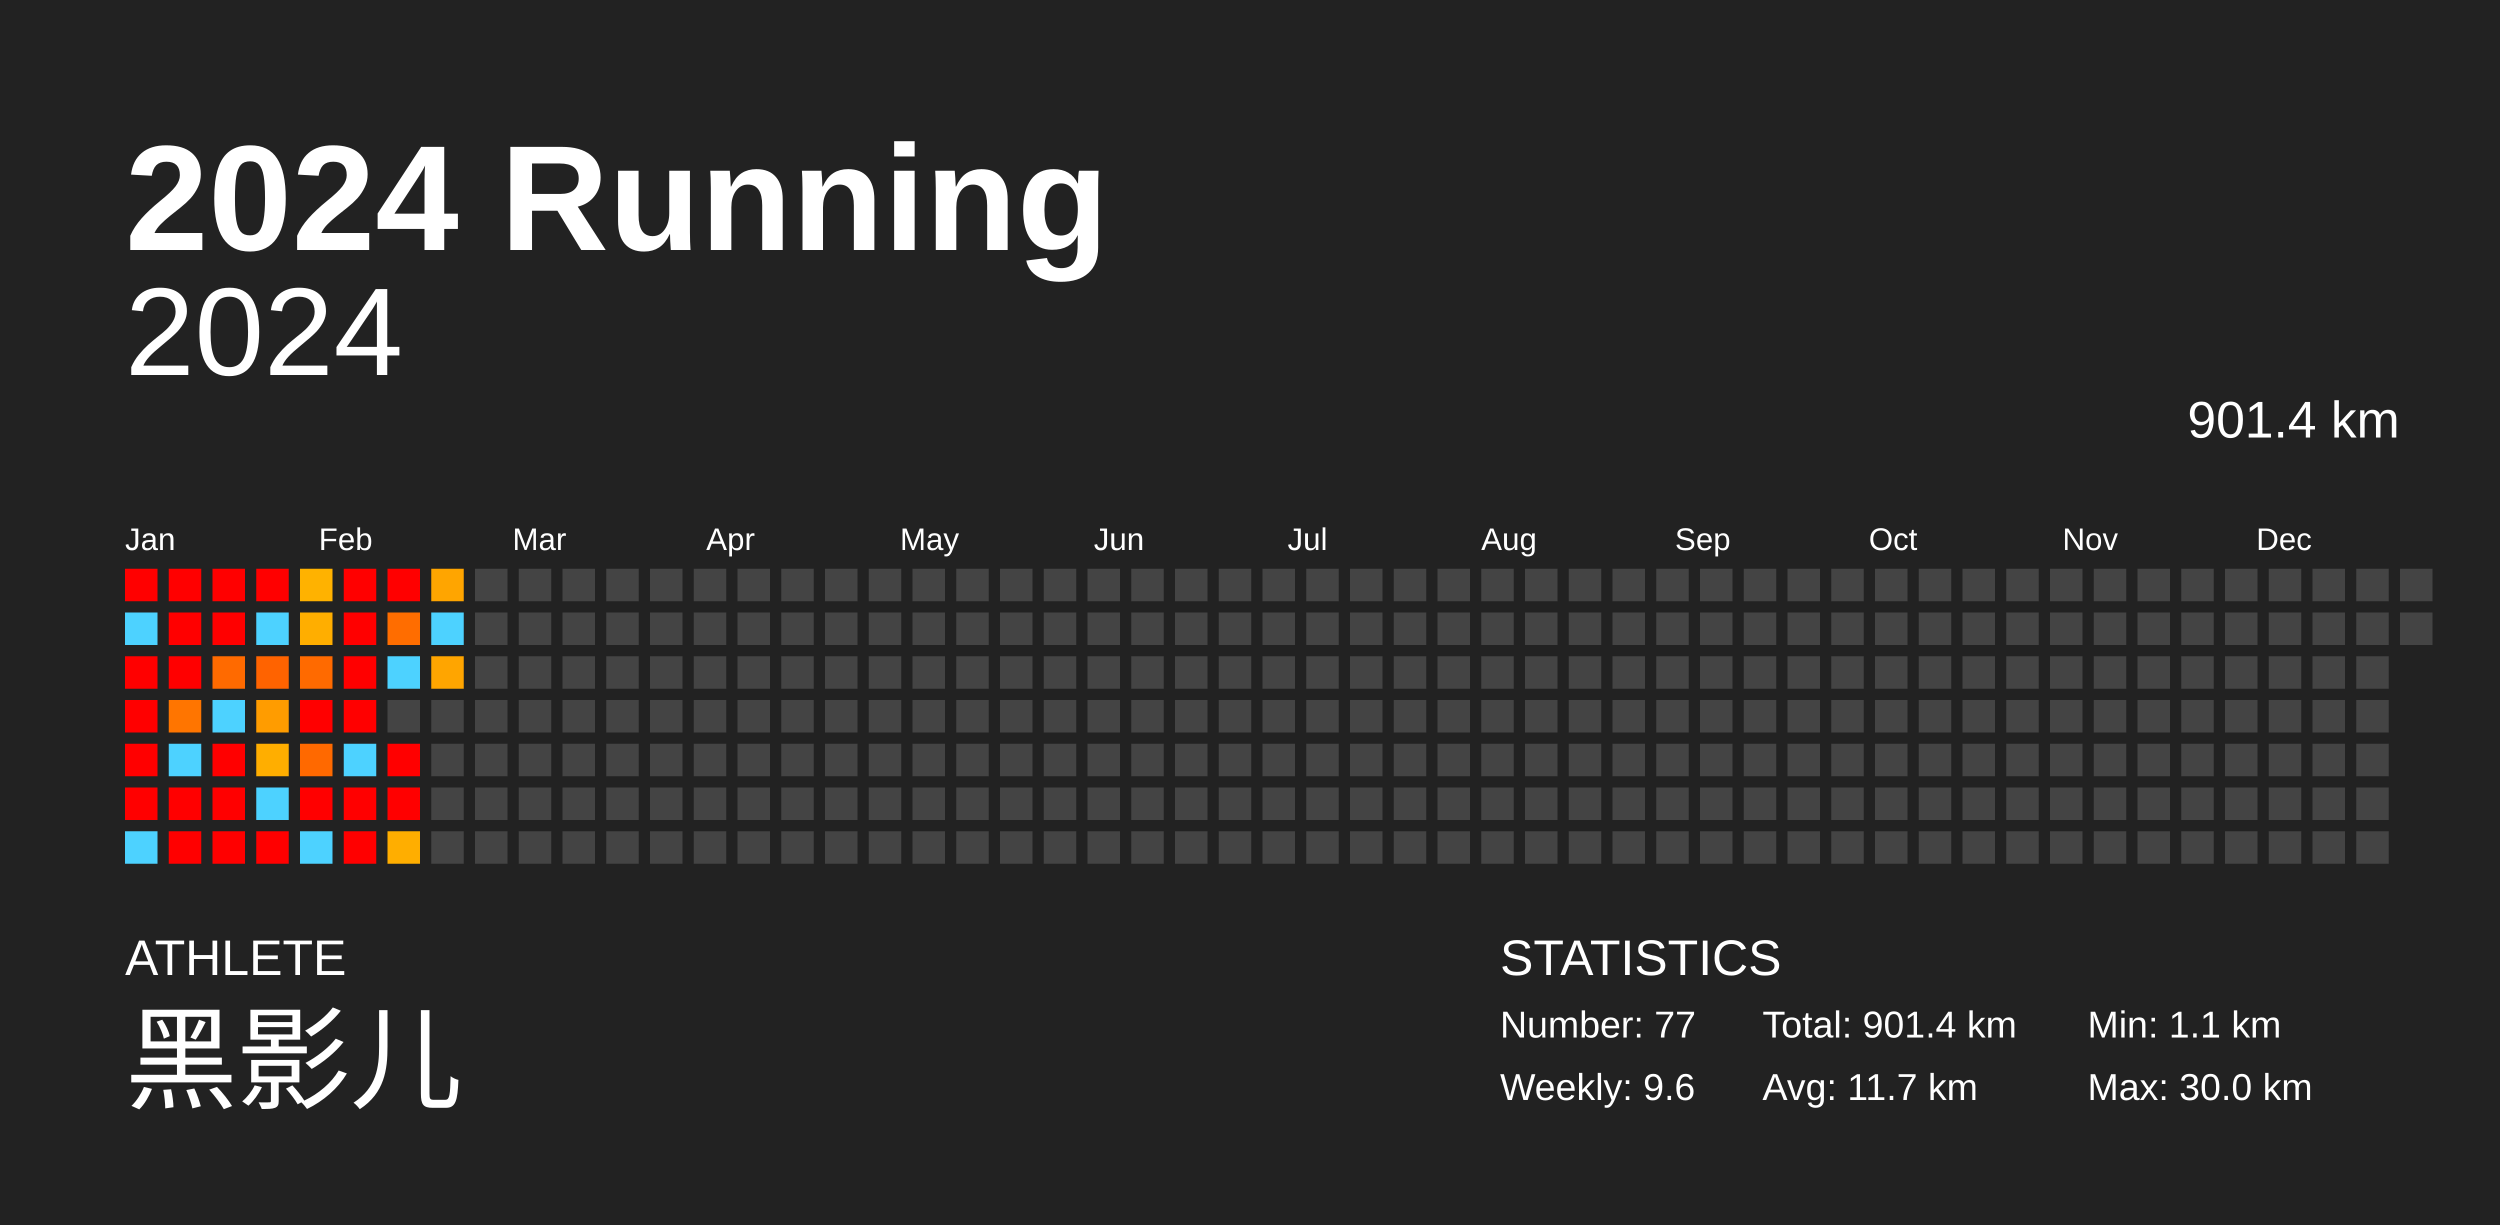
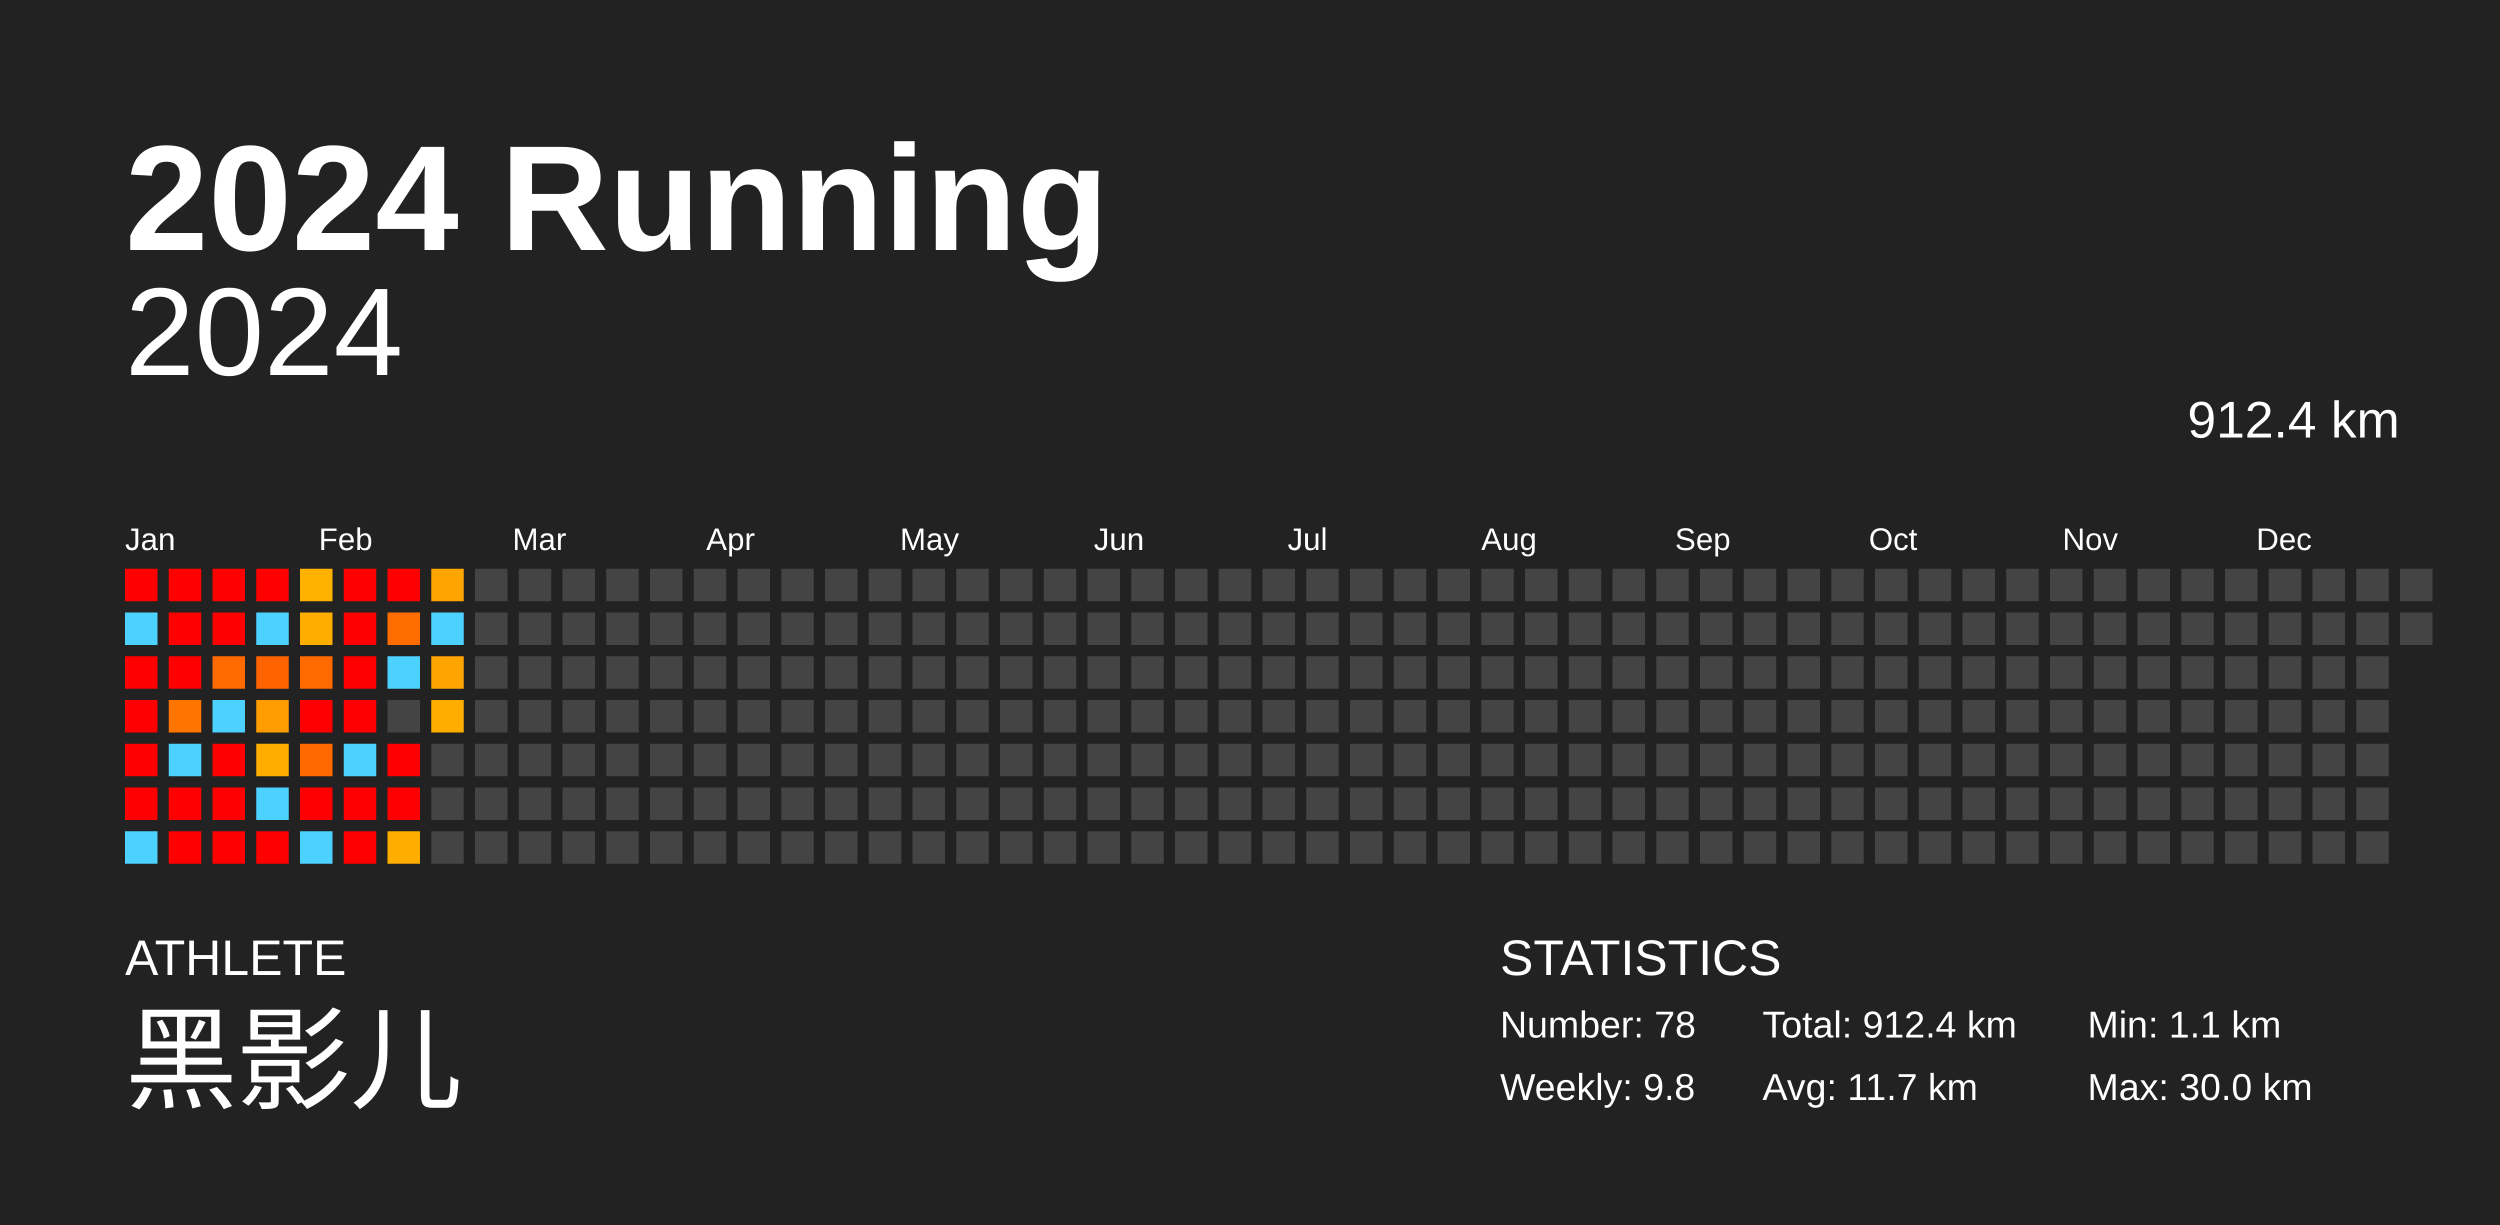
<svg xmlns="http://www.w3.org/2000/svg" baseProfile="full" height="98mm" version="1.1" viewBox="0,0,200,98" width="200mm">
  <defs />
  <rect fill="#222222" height="98" width="200" x="0" y="0" />
  <text fill="#FFFFFF" style="font-size:12px; font-family:Arial; font-weight:bold;" x="10" y="20">2024 Running</text>
  <text fill="#FFFFFF" style="font-size:4px; font-family:Arial" x="10" y="78">ATHLETE</text>
  <text fill="#FFFFFF" style="font-size:9px; font-family:Arial" x="10" y="88">黑影儿</text>
  <text fill="#FFFFFF" style="font-size:4px; font-family:Arial" x="120" y="78">STATISTICS</text>
-   <text fill="#FFFFFF" style="font-size:3px; font-family:Arial" x="120" y="83">Number: 77</text>
-   <text fill="#FFFFFF" style="font-size:3px; font-family:Arial" x="120" y="88">Weekly: 9.6</text>
-   <text fill="#FFFFFF" style="font-size:3px; font-family:Arial" x="141" y="83">Total: 901.4 km</text>
+   <text fill="#FFFFFF" style="font-size:3px; font-family:Arial" x="120" y="83">Number: 78</text>
+   <text fill="#FFFFFF" style="font-size:3px; font-family:Arial" x="120" y="88">Weekly: 9.8</text>
+   <text fill="#FFFFFF" style="font-size:3px; font-family:Arial" x="141" y="83">Total: 912.4 km</text>
  <text fill="#FFFFFF" style="font-size:3px; font-family:Arial" x="141" y="88">Avg: 11.7 km</text>
  <text fill="#FFFFFF" style="font-size:3px; font-family:Arial" x="167" y="83">Min: 1.1 km</text>
  <text fill="#FFFFFF" style="font-size:3px; font-family:Arial" x="167" y="88">Max: 30.0 km</text>
  <text alignment-baseline="hanging" fill="#FFFFFF" style="font-size:10.0px; font-family:Arial;" x="10" y="30">2024</text>
-   <text alignment-baseline="hanging" fill="#FFFFFF" style="font-size:4.125px; font-family:Arial;" x="175" y="35">901.4 km</text>
+   <text alignment-baseline="hanging" fill="#FFFFFF" style="font-size:4.125px; font-family:Arial;" x="175" y="35">912.4 km</text>
  <text fill="#FFFFFF" style="font-size:2.5px; font-family:Arial" x="10.0" y="44">Jan</text>
  <text fill="#FFFFFF" style="font-size:2.5px; font-family:Arial" x="25.5" y="44">Feb</text>
  <text fill="#FFFFFF" style="font-size:2.5px; font-family:Arial" x="41.0" y="44">Mar</text>
  <text fill="#FFFFFF" style="font-size:2.5px; font-family:Arial" x="56.5" y="44">Apr</text>
  <text fill="#FFFFFF" style="font-size:2.5px; font-family:Arial" x="72.0" y="44">May</text>
  <text fill="#FFFFFF" style="font-size:2.5px; font-family:Arial" x="87.5" y="44">Jun</text>
  <text fill="#FFFFFF" style="font-size:2.5px; font-family:Arial" x="103.0" y="44">Jul</text>
  <text fill="#FFFFFF" style="font-size:2.5px; font-family:Arial" x="118.5" y="44">Aug</text>
  <text fill="#FFFFFF" style="font-size:2.5px; font-family:Arial" x="134.0" y="44">Sep</text>
  <text fill="#FFFFFF" style="font-size:2.5px; font-family:Arial" x="149.5" y="44">Oct</text>
  <text fill="#FFFFFF" style="font-size:2.5px; font-family:Arial" x="165.0" y="44">Nov</text>
  <text fill="#FFFFFF" style="font-size:2.5px; font-family:Arial" x="180.5" y="44">Dec</text>
  <rect fill="red" height="2.6" width="2.6" x="10.0" y="45.5" />
  <rect fill="#4dd2ff" height="2.6" width="2.6" x="10.0" y="49.0" />
  <rect fill="red" height="2.6" width="2.6" x="10.0" y="52.5" />
  <rect fill="red" height="2.6" width="2.6" x="10.0" y="56.0" />
  <rect fill="red" height="2.6" width="2.6" x="10.0" y="59.5" />
  <rect fill="red" height="2.6" width="2.6" x="10.0" y="63.0" />
  <rect fill="#4dd2ff" height="2.6" width="2.6" x="10.0" y="66.5" />
  <rect fill="red" height="2.6" width="2.6" x="13.5" y="45.5" />
  <rect fill="red" height="2.6" width="2.6" x="13.5" y="49.0" />
  <rect fill="red" height="2.6" width="2.6" x="13.5" y="52.5" />
  <rect fill="#ff7500" height="2.6" width="2.6" x="13.5" y="56.0" />
  <rect fill="#4dd2ff" height="2.6" width="2.6" x="13.5" y="59.5" />
  <rect fill="red" height="2.6" width="2.6" x="13.5" y="63.0" />
  <rect fill="red" height="2.6" width="2.6" x="13.5" y="66.5" />
  <rect fill="red" height="2.6" width="2.6" x="17.0" y="45.5" />
  <rect fill="red" height="2.6" width="2.6" x="17.0" y="49.0" />
  <rect fill="#ff6a00" height="2.6" width="2.6" x="17.0" y="52.5" />
  <rect fill="#4dd2ff" height="2.6" width="2.6" x="17.0" y="56.0" />
  <rect fill="red" height="2.6" width="2.6" x="17.0" y="59.5" />
  <rect fill="red" height="2.6" width="2.6" x="17.0" y="63.0" />
  <rect fill="red" height="2.6" width="2.6" x="17.0" y="66.5" />
  <rect fill="red" height="2.6" width="2.6" x="20.5" y="45.5" />
  <rect fill="#4dd2ff" height="2.6" width="2.6" x="20.5" y="49.0" />
  <rect fill="#ff6300" height="2.6" width="2.6" x="20.5" y="52.5" />
  <rect fill="#ff9c00" height="2.6" width="2.6" x="20.5" y="56.0" />
  <rect fill="#ffae00" height="2.6" width="2.6" x="20.5" y="59.5" />
  <rect fill="#4dd2ff" height="2.6" width="2.6" x="20.5" y="63.0" />
  <rect fill="red" height="2.6" width="2.6" x="20.5" y="66.5" />
  <rect fill="#ffb200" height="2.6" width="2.6" x="24.0" y="45.5" />
  <rect fill="#ffae00" height="2.6" width="2.6" x="24.0" y="49.0" />
  <rect fill="#ff6a00" height="2.6" width="2.6" x="24.0" y="52.5" />
  <rect fill="red" height="2.6" width="2.6" x="24.0" y="56.0" />
  <rect fill="#ff6900" height="2.6" width="2.6" x="24.0" y="59.5" />
  <rect fill="red" height="2.6" width="2.6" x="24.0" y="63.0" />
  <rect fill="#4dd2ff" height="2.6" width="2.6" x="24.0" y="66.5" />
  <rect fill="red" height="2.6" width="2.6" x="27.5" y="45.5" />
  <rect fill="red" height="2.6" width="2.6" x="27.5" y="49.0" />
  <rect fill="red" height="2.6" width="2.6" x="27.5" y="52.5" />
  <rect fill="red" height="2.6" width="2.6" x="27.5" y="56.0" />
  <rect fill="#4dd2ff" height="2.6" width="2.6" x="27.5" y="59.5" />
  <rect fill="red" height="2.6" width="2.6" x="27.5" y="63.0" />
  <rect fill="red" height="2.6" width="2.6" x="27.5" y="66.5" />
  <rect fill="red" height="2.6" width="2.6" x="31.0" y="45.5" />
  <rect fill="#ff6d00" height="2.6" width="2.6" x="31.0" y="49.0" />
  <rect fill="#4dd2ff" height="2.6" width="2.6" x="31.0" y="52.5" />
  <rect fill="#444444" height="2.6" width="2.6" x="31.0" y="56.0" />
  <rect fill="red" height="2.6" width="2.6" x="31.0" y="59.5" />
  <rect fill="red" height="2.6" width="2.6" x="31.0" y="63.0" />
  <rect fill="#ffae00" height="2.6" width="2.6" x="31.0" y="66.5" />
  <rect fill="#ffa500" height="2.6" width="2.6" x="34.5" y="45.5" />
  <rect fill="#4dd2ff" height="2.6" width="2.6" x="34.5" y="49.0" />
  <rect fill="#ffa500" height="2.6" width="2.6" x="34.5" y="52.5" />
-   <rect fill="#444444" height="2.6" width="2.6" x="34.5" y="56.0" />
+   <rect fill="#ffae00" height="2.6" width="2.6" x="34.5" y="56.0" />
  <rect fill="#444444" height="2.6" width="2.6" x="34.5" y="59.5" />
  <rect fill="#444444" height="2.6" width="2.6" x="34.5" y="63.0" />
  <rect fill="#444444" height="2.6" width="2.6" x="34.5" y="66.5" />
  <rect fill="#444444" height="2.6" width="2.6" x="38.0" y="45.5" />
  <rect fill="#444444" height="2.6" width="2.6" x="38.0" y="49.0" />
  <rect fill="#444444" height="2.6" width="2.6" x="38.0" y="52.5" />
  <rect fill="#444444" height="2.6" width="2.6" x="38.0" y="56.0" />
  <rect fill="#444444" height="2.6" width="2.6" x="38.0" y="59.5" />
  <rect fill="#444444" height="2.6" width="2.6" x="38.0" y="63.0" />
  <rect fill="#444444" height="2.6" width="2.6" x="38.0" y="66.5" />
  <rect fill="#444444" height="2.6" width="2.6" x="41.5" y="45.5" />
  <rect fill="#444444" height="2.6" width="2.6" x="41.5" y="49.0" />
  <rect fill="#444444" height="2.6" width="2.6" x="41.5" y="52.5" />
  <rect fill="#444444" height="2.6" width="2.6" x="41.5" y="56.0" />
  <rect fill="#444444" height="2.6" width="2.6" x="41.5" y="59.5" />
  <rect fill="#444444" height="2.6" width="2.6" x="41.5" y="63.0" />
  <rect fill="#444444" height="2.6" width="2.6" x="41.5" y="66.5" />
  <rect fill="#444444" height="2.6" width="2.6" x="45.0" y="45.5" />
  <rect fill="#444444" height="2.6" width="2.6" x="45.0" y="49.0" />
  <rect fill="#444444" height="2.6" width="2.6" x="45.0" y="52.5" />
  <rect fill="#444444" height="2.6" width="2.6" x="45.0" y="56.0" />
  <rect fill="#444444" height="2.6" width="2.6" x="45.0" y="59.5" />
  <rect fill="#444444" height="2.6" width="2.6" x="45.0" y="63.0" />
  <rect fill="#444444" height="2.6" width="2.6" x="45.0" y="66.5" />
  <rect fill="#444444" height="2.6" width="2.6" x="48.5" y="45.5" />
  <rect fill="#444444" height="2.6" width="2.6" x="48.5" y="49.0" />
  <rect fill="#444444" height="2.6" width="2.6" x="48.5" y="52.5" />
  <rect fill="#444444" height="2.6" width="2.6" x="48.5" y="56.0" />
  <rect fill="#444444" height="2.6" width="2.6" x="48.5" y="59.5" />
  <rect fill="#444444" height="2.6" width="2.6" x="48.5" y="63.0" />
  <rect fill="#444444" height="2.6" width="2.6" x="48.5" y="66.5" />
  <rect fill="#444444" height="2.6" width="2.6" x="52.0" y="45.5" />
  <rect fill="#444444" height="2.6" width="2.6" x="52.0" y="49.0" />
  <rect fill="#444444" height="2.6" width="2.6" x="52.0" y="52.5" />
  <rect fill="#444444" height="2.6" width="2.6" x="52.0" y="56.0" />
  <rect fill="#444444" height="2.6" width="2.6" x="52.0" y="59.5" />
  <rect fill="#444444" height="2.6" width="2.6" x="52.0" y="63.0" />
  <rect fill="#444444" height="2.6" width="2.6" x="52.0" y="66.5" />
  <rect fill="#444444" height="2.6" width="2.6" x="55.5" y="45.5" />
  <rect fill="#444444" height="2.6" width="2.6" x="55.5" y="49.0" />
  <rect fill="#444444" height="2.6" width="2.6" x="55.5" y="52.5" />
  <rect fill="#444444" height="2.6" width="2.6" x="55.5" y="56.0" />
  <rect fill="#444444" height="2.6" width="2.6" x="55.5" y="59.5" />
  <rect fill="#444444" height="2.6" width="2.6" x="55.5" y="63.0" />
  <rect fill="#444444" height="2.6" width="2.6" x="55.5" y="66.5" />
  <rect fill="#444444" height="2.6" width="2.6" x="59.0" y="45.5" />
  <rect fill="#444444" height="2.6" width="2.6" x="59.0" y="49.0" />
  <rect fill="#444444" height="2.6" width="2.6" x="59.0" y="52.5" />
  <rect fill="#444444" height="2.6" width="2.6" x="59.0" y="56.0" />
  <rect fill="#444444" height="2.6" width="2.6" x="59.0" y="59.5" />
  <rect fill="#444444" height="2.6" width="2.6" x="59.0" y="63.0" />
  <rect fill="#444444" height="2.6" width="2.6" x="59.0" y="66.5" />
  <rect fill="#444444" height="2.6" width="2.6" x="62.5" y="45.5" />
  <rect fill="#444444" height="2.6" width="2.6" x="62.5" y="49.0" />
  <rect fill="#444444" height="2.6" width="2.6" x="62.5" y="52.5" />
  <rect fill="#444444" height="2.6" width="2.6" x="62.5" y="56.0" />
  <rect fill="#444444" height="2.6" width="2.6" x="62.5" y="59.5" />
  <rect fill="#444444" height="2.6" width="2.6" x="62.5" y="63.0" />
  <rect fill="#444444" height="2.6" width="2.6" x="62.5" y="66.5" />
  <rect fill="#444444" height="2.6" width="2.6" x="66.0" y="45.5" />
  <rect fill="#444444" height="2.6" width="2.6" x="66.0" y="49.0" />
  <rect fill="#444444" height="2.6" width="2.6" x="66.0" y="52.5" />
  <rect fill="#444444" height="2.6" width="2.6" x="66.0" y="56.0" />
  <rect fill="#444444" height="2.6" width="2.6" x="66.0" y="59.5" />
  <rect fill="#444444" height="2.6" width="2.6" x="66.0" y="63.0" />
  <rect fill="#444444" height="2.6" width="2.6" x="66.0" y="66.5" />
  <rect fill="#444444" height="2.6" width="2.6" x="69.5" y="45.5" />
  <rect fill="#444444" height="2.6" width="2.6" x="69.5" y="49.0" />
  <rect fill="#444444" height="2.6" width="2.6" x="69.5" y="52.5" />
  <rect fill="#444444" height="2.6" width="2.6" x="69.5" y="56.0" />
  <rect fill="#444444" height="2.6" width="2.6" x="69.5" y="59.5" />
  <rect fill="#444444" height="2.6" width="2.6" x="69.5" y="63.0" />
  <rect fill="#444444" height="2.6" width="2.6" x="69.5" y="66.5" />
  <rect fill="#444444" height="2.6" width="2.6" x="73.0" y="45.5" />
  <rect fill="#444444" height="2.6" width="2.6" x="73.0" y="49.0" />
  <rect fill="#444444" height="2.6" width="2.6" x="73.0" y="52.5" />
  <rect fill="#444444" height="2.6" width="2.6" x="73.0" y="56.0" />
  <rect fill="#444444" height="2.6" width="2.6" x="73.0" y="59.5" />
  <rect fill="#444444" height="2.6" width="2.6" x="73.0" y="63.0" />
  <rect fill="#444444" height="2.6" width="2.6" x="73.0" y="66.5" />
  <rect fill="#444444" height="2.6" width="2.6" x="76.5" y="45.5" />
  <rect fill="#444444" height="2.6" width="2.6" x="76.5" y="49.0" />
  <rect fill="#444444" height="2.6" width="2.6" x="76.5" y="52.5" />
  <rect fill="#444444" height="2.6" width="2.6" x="76.5" y="56.0" />
  <rect fill="#444444" height="2.6" width="2.6" x="76.5" y="59.5" />
  <rect fill="#444444" height="2.6" width="2.6" x="76.5" y="63.0" />
  <rect fill="#444444" height="2.6" width="2.6" x="76.5" y="66.5" />
  <rect fill="#444444" height="2.6" width="2.6" x="80.0" y="45.5" />
  <rect fill="#444444" height="2.6" width="2.6" x="80.0" y="49.0" />
  <rect fill="#444444" height="2.6" width="2.6" x="80.0" y="52.5" />
  <rect fill="#444444" height="2.6" width="2.6" x="80.0" y="56.0" />
  <rect fill="#444444" height="2.6" width="2.6" x="80.0" y="59.5" />
  <rect fill="#444444" height="2.6" width="2.6" x="80.0" y="63.0" />
  <rect fill="#444444" height="2.6" width="2.6" x="80.0" y="66.5" />
  <rect fill="#444444" height="2.6" width="2.6" x="83.5" y="45.5" />
  <rect fill="#444444" height="2.6" width="2.6" x="83.5" y="49.0" />
  <rect fill="#444444" height="2.6" width="2.6" x="83.5" y="52.5" />
  <rect fill="#444444" height="2.6" width="2.6" x="83.5" y="56.0" />
  <rect fill="#444444" height="2.6" width="2.6" x="83.5" y="59.5" />
  <rect fill="#444444" height="2.6" width="2.6" x="83.5" y="63.0" />
  <rect fill="#444444" height="2.6" width="2.6" x="83.5" y="66.5" />
  <rect fill="#444444" height="2.6" width="2.6" x="87.0" y="45.5" />
  <rect fill="#444444" height="2.6" width="2.6" x="87.0" y="49.0" />
  <rect fill="#444444" height="2.6" width="2.6" x="87.0" y="52.5" />
  <rect fill="#444444" height="2.6" width="2.6" x="87.0" y="56.0" />
  <rect fill="#444444" height="2.6" width="2.6" x="87.0" y="59.5" />
  <rect fill="#444444" height="2.6" width="2.6" x="87.0" y="63.0" />
  <rect fill="#444444" height="2.6" width="2.6" x="87.0" y="66.5" />
  <rect fill="#444444" height="2.6" width="2.6" x="90.5" y="45.5" />
  <rect fill="#444444" height="2.6" width="2.6" x="90.5" y="49.0" />
  <rect fill="#444444" height="2.6" width="2.6" x="90.5" y="52.5" />
  <rect fill="#444444" height="2.6" width="2.6" x="90.5" y="56.0" />
  <rect fill="#444444" height="2.6" width="2.6" x="90.5" y="59.5" />
  <rect fill="#444444" height="2.6" width="2.6" x="90.5" y="63.0" />
  <rect fill="#444444" height="2.6" width="2.6" x="90.5" y="66.5" />
  <rect fill="#444444" height="2.6" width="2.6" x="94.0" y="45.5" />
  <rect fill="#444444" height="2.6" width="2.6" x="94.0" y="49.0" />
  <rect fill="#444444" height="2.6" width="2.6" x="94.0" y="52.5" />
  <rect fill="#444444" height="2.6" width="2.6" x="94.0" y="56.0" />
  <rect fill="#444444" height="2.6" width="2.6" x="94.0" y="59.5" />
  <rect fill="#444444" height="2.6" width="2.6" x="94.0" y="63.0" />
  <rect fill="#444444" height="2.6" width="2.6" x="94.0" y="66.5" />
  <rect fill="#444444" height="2.6" width="2.6" x="97.5" y="45.5" />
  <rect fill="#444444" height="2.6" width="2.6" x="97.5" y="49.0" />
  <rect fill="#444444" height="2.6" width="2.6" x="97.5" y="52.5" />
  <rect fill="#444444" height="2.6" width="2.6" x="97.5" y="56.0" />
  <rect fill="#444444" height="2.6" width="2.6" x="97.5" y="59.5" />
  <rect fill="#444444" height="2.6" width="2.6" x="97.5" y="63.0" />
  <rect fill="#444444" height="2.6" width="2.6" x="97.5" y="66.5" />
  <rect fill="#444444" height="2.6" width="2.6" x="101.0" y="45.5" />
  <rect fill="#444444" height="2.6" width="2.6" x="101.0" y="49.0" />
  <rect fill="#444444" height="2.6" width="2.6" x="101.0" y="52.5" />
  <rect fill="#444444" height="2.6" width="2.6" x="101.0" y="56.0" />
  <rect fill="#444444" height="2.6" width="2.6" x="101.0" y="59.5" />
  <rect fill="#444444" height="2.6" width="2.6" x="101.0" y="63.0" />
  <rect fill="#444444" height="2.6" width="2.6" x="101.0" y="66.5" />
  <rect fill="#444444" height="2.6" width="2.6" x="104.5" y="45.5" />
  <rect fill="#444444" height="2.6" width="2.6" x="104.5" y="49.0" />
  <rect fill="#444444" height="2.6" width="2.6" x="104.5" y="52.5" />
  <rect fill="#444444" height="2.6" width="2.6" x="104.5" y="56.0" />
  <rect fill="#444444" height="2.6" width="2.6" x="104.5" y="59.5" />
  <rect fill="#444444" height="2.6" width="2.6" x="104.5" y="63.0" />
  <rect fill="#444444" height="2.6" width="2.6" x="104.5" y="66.5" />
  <rect fill="#444444" height="2.6" width="2.6" x="108.0" y="45.5" />
  <rect fill="#444444" height="2.6" width="2.6" x="108.0" y="49.0" />
  <rect fill="#444444" height="2.6" width="2.6" x="108.0" y="52.5" />
  <rect fill="#444444" height="2.6" width="2.6" x="108.0" y="56.0" />
  <rect fill="#444444" height="2.6" width="2.6" x="108.0" y="59.5" />
  <rect fill="#444444" height="2.6" width="2.6" x="108.0" y="63.0" />
  <rect fill="#444444" height="2.6" width="2.6" x="108.0" y="66.5" />
  <rect fill="#444444" height="2.6" width="2.6" x="111.5" y="45.5" />
  <rect fill="#444444" height="2.6" width="2.6" x="111.5" y="49.0" />
  <rect fill="#444444" height="2.6" width="2.6" x="111.5" y="52.5" />
  <rect fill="#444444" height="2.6" width="2.6" x="111.5" y="56.0" />
  <rect fill="#444444" height="2.6" width="2.6" x="111.5" y="59.5" />
  <rect fill="#444444" height="2.6" width="2.6" x="111.5" y="63.0" />
  <rect fill="#444444" height="2.6" width="2.6" x="111.5" y="66.5" />
  <rect fill="#444444" height="2.6" width="2.6" x="115.0" y="45.5" />
  <rect fill="#444444" height="2.6" width="2.6" x="115.0" y="49.0" />
  <rect fill="#444444" height="2.6" width="2.6" x="115.0" y="52.5" />
  <rect fill="#444444" height="2.6" width="2.6" x="115.0" y="56.0" />
  <rect fill="#444444" height="2.6" width="2.6" x="115.0" y="59.5" />
  <rect fill="#444444" height="2.6" width="2.6" x="115.0" y="63.0" />
  <rect fill="#444444" height="2.6" width="2.6" x="115.0" y="66.5" />
  <rect fill="#444444" height="2.6" width="2.6" x="118.5" y="45.5" />
  <rect fill="#444444" height="2.6" width="2.6" x="118.5" y="49.0" />
  <rect fill="#444444" height="2.6" width="2.6" x="118.5" y="52.5" />
  <rect fill="#444444" height="2.6" width="2.6" x="118.5" y="56.0" />
  <rect fill="#444444" height="2.6" width="2.6" x="118.5" y="59.5" />
  <rect fill="#444444" height="2.6" width="2.6" x="118.5" y="63.0" />
  <rect fill="#444444" height="2.6" width="2.6" x="118.5" y="66.5" />
  <rect fill="#444444" height="2.6" width="2.6" x="122.0" y="45.5" />
  <rect fill="#444444" height="2.6" width="2.6" x="122.0" y="49.0" />
  <rect fill="#444444" height="2.6" width="2.6" x="122.0" y="52.5" />
  <rect fill="#444444" height="2.6" width="2.6" x="122.0" y="56.0" />
  <rect fill="#444444" height="2.6" width="2.6" x="122.0" y="59.5" />
  <rect fill="#444444" height="2.6" width="2.6" x="122.0" y="63.0" />
  <rect fill="#444444" height="2.6" width="2.6" x="122.0" y="66.5" />
  <rect fill="#444444" height="2.6" width="2.6" x="125.5" y="45.5" />
  <rect fill="#444444" height="2.6" width="2.6" x="125.5" y="49.0" />
  <rect fill="#444444" height="2.6" width="2.6" x="125.5" y="52.5" />
  <rect fill="#444444" height="2.6" width="2.6" x="125.5" y="56.0" />
  <rect fill="#444444" height="2.6" width="2.6" x="125.5" y="59.5" />
  <rect fill="#444444" height="2.6" width="2.6" x="125.5" y="63.0" />
  <rect fill="#444444" height="2.6" width="2.6" x="125.5" y="66.5" />
  <rect fill="#444444" height="2.6" width="2.6" x="129.0" y="45.5" />
  <rect fill="#444444" height="2.6" width="2.6" x="129.0" y="49.0" />
  <rect fill="#444444" height="2.6" width="2.6" x="129.0" y="52.5" />
  <rect fill="#444444" height="2.6" width="2.6" x="129.0" y="56.0" />
  <rect fill="#444444" height="2.6" width="2.6" x="129.0" y="59.5" />
  <rect fill="#444444" height="2.6" width="2.6" x="129.0" y="63.0" />
  <rect fill="#444444" height="2.6" width="2.6" x="129.0" y="66.5" />
  <rect fill="#444444" height="2.6" width="2.6" x="132.5" y="45.5" />
  <rect fill="#444444" height="2.6" width="2.6" x="132.5" y="49.0" />
  <rect fill="#444444" height="2.6" width="2.6" x="132.5" y="52.5" />
  <rect fill="#444444" height="2.6" width="2.6" x="132.5" y="56.0" />
  <rect fill="#444444" height="2.6" width="2.6" x="132.5" y="59.5" />
  <rect fill="#444444" height="2.6" width="2.6" x="132.5" y="63.0" />
  <rect fill="#444444" height="2.6" width="2.6" x="132.5" y="66.5" />
  <rect fill="#444444" height="2.6" width="2.6" x="136.0" y="45.5" />
  <rect fill="#444444" height="2.6" width="2.6" x="136.0" y="49.0" />
  <rect fill="#444444" height="2.6" width="2.6" x="136.0" y="52.5" />
  <rect fill="#444444" height="2.6" width="2.6" x="136.0" y="56.0" />
  <rect fill="#444444" height="2.6" width="2.6" x="136.0" y="59.5" />
  <rect fill="#444444" height="2.6" width="2.6" x="136.0" y="63.0" />
  <rect fill="#444444" height="2.6" width="2.6" x="136.0" y="66.5" />
  <rect fill="#444444" height="2.6" width="2.6" x="139.5" y="45.5" />
  <rect fill="#444444" height="2.6" width="2.6" x="139.5" y="49.0" />
  <rect fill="#444444" height="2.6" width="2.6" x="139.5" y="52.5" />
  <rect fill="#444444" height="2.6" width="2.6" x="139.5" y="56.0" />
  <rect fill="#444444" height="2.6" width="2.6" x="139.5" y="59.5" />
  <rect fill="#444444" height="2.6" width="2.6" x="139.5" y="63.0" />
  <rect fill="#444444" height="2.6" width="2.6" x="139.5" y="66.5" />
  <rect fill="#444444" height="2.6" width="2.6" x="143.0" y="45.5" />
  <rect fill="#444444" height="2.6" width="2.6" x="143.0" y="49.0" />
  <rect fill="#444444" height="2.6" width="2.6" x="143.0" y="52.5" />
  <rect fill="#444444" height="2.6" width="2.6" x="143.0" y="56.0" />
  <rect fill="#444444" height="2.6" width="2.6" x="143.0" y="59.5" />
  <rect fill="#444444" height="2.6" width="2.6" x="143.0" y="63.0" />
  <rect fill="#444444" height="2.6" width="2.6" x="143.0" y="66.5" />
  <rect fill="#444444" height="2.6" width="2.6" x="146.5" y="45.5" />
  <rect fill="#444444" height="2.6" width="2.6" x="146.5" y="49.0" />
  <rect fill="#444444" height="2.6" width="2.6" x="146.5" y="52.5" />
  <rect fill="#444444" height="2.6" width="2.6" x="146.5" y="56.0" />
  <rect fill="#444444" height="2.6" width="2.6" x="146.5" y="59.5" />
  <rect fill="#444444" height="2.6" width="2.6" x="146.5" y="63.0" />
  <rect fill="#444444" height="2.6" width="2.6" x="146.5" y="66.5" />
  <rect fill="#444444" height="2.6" width="2.6" x="150.0" y="45.5" />
  <rect fill="#444444" height="2.6" width="2.6" x="150.0" y="49.0" />
  <rect fill="#444444" height="2.6" width="2.6" x="150.0" y="52.5" />
  <rect fill="#444444" height="2.6" width="2.6" x="150.0" y="56.0" />
  <rect fill="#444444" height="2.6" width="2.6" x="150.0" y="59.5" />
  <rect fill="#444444" height="2.6" width="2.6" x="150.0" y="63.0" />
  <rect fill="#444444" height="2.6" width="2.6" x="150.0" y="66.5" />
  <rect fill="#444444" height="2.6" width="2.6" x="153.5" y="45.5" />
  <rect fill="#444444" height="2.6" width="2.6" x="153.5" y="49.0" />
  <rect fill="#444444" height="2.6" width="2.6" x="153.5" y="52.5" />
  <rect fill="#444444" height="2.6" width="2.6" x="153.5" y="56.0" />
  <rect fill="#444444" height="2.6" width="2.6" x="153.5" y="59.5" />
  <rect fill="#444444" height="2.6" width="2.6" x="153.5" y="63.0" />
  <rect fill="#444444" height="2.6" width="2.6" x="153.5" y="66.5" />
  <rect fill="#444444" height="2.6" width="2.6" x="157.0" y="45.5" />
  <rect fill="#444444" height="2.6" width="2.6" x="157.0" y="49.0" />
  <rect fill="#444444" height="2.6" width="2.6" x="157.0" y="52.5" />
  <rect fill="#444444" height="2.6" width="2.6" x="157.0" y="56.0" />
  <rect fill="#444444" height="2.6" width="2.6" x="157.0" y="59.5" />
  <rect fill="#444444" height="2.6" width="2.6" x="157.0" y="63.0" />
  <rect fill="#444444" height="2.6" width="2.6" x="157.0" y="66.5" />
  <rect fill="#444444" height="2.6" width="2.6" x="160.5" y="45.5" />
  <rect fill="#444444" height="2.6" width="2.6" x="160.5" y="49.0" />
  <rect fill="#444444" height="2.6" width="2.6" x="160.5" y="52.5" />
  <rect fill="#444444" height="2.6" width="2.6" x="160.5" y="56.0" />
  <rect fill="#444444" height="2.6" width="2.6" x="160.5" y="59.5" />
  <rect fill="#444444" height="2.6" width="2.6" x="160.5" y="63.0" />
  <rect fill="#444444" height="2.6" width="2.6" x="160.5" y="66.5" />
  <rect fill="#444444" height="2.6" width="2.6" x="164.0" y="45.5" />
  <rect fill="#444444" height="2.6" width="2.6" x="164.0" y="49.0" />
  <rect fill="#444444" height="2.6" width="2.6" x="164.0" y="52.5" />
  <rect fill="#444444" height="2.6" width="2.6" x="164.0" y="56.0" />
  <rect fill="#444444" height="2.6" width="2.6" x="164.0" y="59.5" />
  <rect fill="#444444" height="2.6" width="2.6" x="164.0" y="63.0" />
  <rect fill="#444444" height="2.6" width="2.6" x="164.0" y="66.5" />
  <rect fill="#444444" height="2.6" width="2.6" x="167.5" y="45.5" />
  <rect fill="#444444" height="2.6" width="2.6" x="167.5" y="49.0" />
  <rect fill="#444444" height="2.6" width="2.6" x="167.5" y="52.5" />
  <rect fill="#444444" height="2.6" width="2.6" x="167.5" y="56.0" />
  <rect fill="#444444" height="2.6" width="2.6" x="167.5" y="59.5" />
  <rect fill="#444444" height="2.6" width="2.6" x="167.5" y="63.0" />
  <rect fill="#444444" height="2.6" width="2.6" x="167.5" y="66.5" />
  <rect fill="#444444" height="2.6" width="2.6" x="171.0" y="45.5" />
  <rect fill="#444444" height="2.6" width="2.6" x="171.0" y="49.0" />
  <rect fill="#444444" height="2.6" width="2.6" x="171.0" y="52.5" />
  <rect fill="#444444" height="2.6" width="2.6" x="171.0" y="56.0" />
  <rect fill="#444444" height="2.6" width="2.6" x="171.0" y="59.5" />
  <rect fill="#444444" height="2.6" width="2.6" x="171.0" y="63.0" />
  <rect fill="#444444" height="2.6" width="2.6" x="171.0" y="66.5" />
  <rect fill="#444444" height="2.6" width="2.6" x="174.5" y="45.5" />
  <rect fill="#444444" height="2.6" width="2.6" x="174.5" y="49.0" />
  <rect fill="#444444" height="2.6" width="2.6" x="174.5" y="52.5" />
  <rect fill="#444444" height="2.6" width="2.6" x="174.5" y="56.0" />
  <rect fill="#444444" height="2.6" width="2.6" x="174.5" y="59.5" />
  <rect fill="#444444" height="2.6" width="2.6" x="174.5" y="63.0" />
  <rect fill="#444444" height="2.6" width="2.6" x="174.5" y="66.5" />
  <rect fill="#444444" height="2.6" width="2.6" x="178.0" y="45.5" />
  <rect fill="#444444" height="2.6" width="2.6" x="178.0" y="49.0" />
  <rect fill="#444444" height="2.6" width="2.6" x="178.0" y="52.5" />
  <rect fill="#444444" height="2.6" width="2.6" x="178.0" y="56.0" />
  <rect fill="#444444" height="2.6" width="2.6" x="178.0" y="59.5" />
  <rect fill="#444444" height="2.6" width="2.6" x="178.0" y="63.0" />
  <rect fill="#444444" height="2.6" width="2.6" x="178.0" y="66.5" />
  <rect fill="#444444" height="2.6" width="2.6" x="181.5" y="45.5" />
  <rect fill="#444444" height="2.6" width="2.6" x="181.5" y="49.0" />
  <rect fill="#444444" height="2.6" width="2.6" x="181.5" y="52.5" />
  <rect fill="#444444" height="2.6" width="2.6" x="181.5" y="56.0" />
  <rect fill="#444444" height="2.6" width="2.6" x="181.5" y="59.5" />
  <rect fill="#444444" height="2.6" width="2.6" x="181.5" y="63.0" />
  <rect fill="#444444" height="2.6" width="2.6" x="181.5" y="66.5" />
  <rect fill="#444444" height="2.6" width="2.6" x="185.0" y="45.5" />
  <rect fill="#444444" height="2.6" width="2.6" x="185.0" y="49.0" />
  <rect fill="#444444" height="2.6" width="2.6" x="185.0" y="52.5" />
  <rect fill="#444444" height="2.6" width="2.6" x="185.0" y="56.0" />
  <rect fill="#444444" height="2.6" width="2.6" x="185.0" y="59.5" />
  <rect fill="#444444" height="2.6" width="2.6" x="185.0" y="63.0" />
  <rect fill="#444444" height="2.6" width="2.6" x="185.0" y="66.5" />
  <rect fill="#444444" height="2.6" width="2.6" x="188.5" y="45.5" />
  <rect fill="#444444" height="2.6" width="2.6" x="188.5" y="49.0" />
  <rect fill="#444444" height="2.6" width="2.6" x="188.5" y="52.5" />
  <rect fill="#444444" height="2.6" width="2.6" x="188.5" y="56.0" />
  <rect fill="#444444" height="2.6" width="2.6" x="188.5" y="59.5" />
  <rect fill="#444444" height="2.6" width="2.6" x="188.5" y="63.0" />
  <rect fill="#444444" height="2.6" width="2.6" x="188.5" y="66.5" />
  <rect fill="#444444" height="2.6" width="2.6" x="192.0" y="45.5" />
  <rect fill="#444444" height="2.6" width="2.6" x="192.0" y="49.0" />
</svg>
